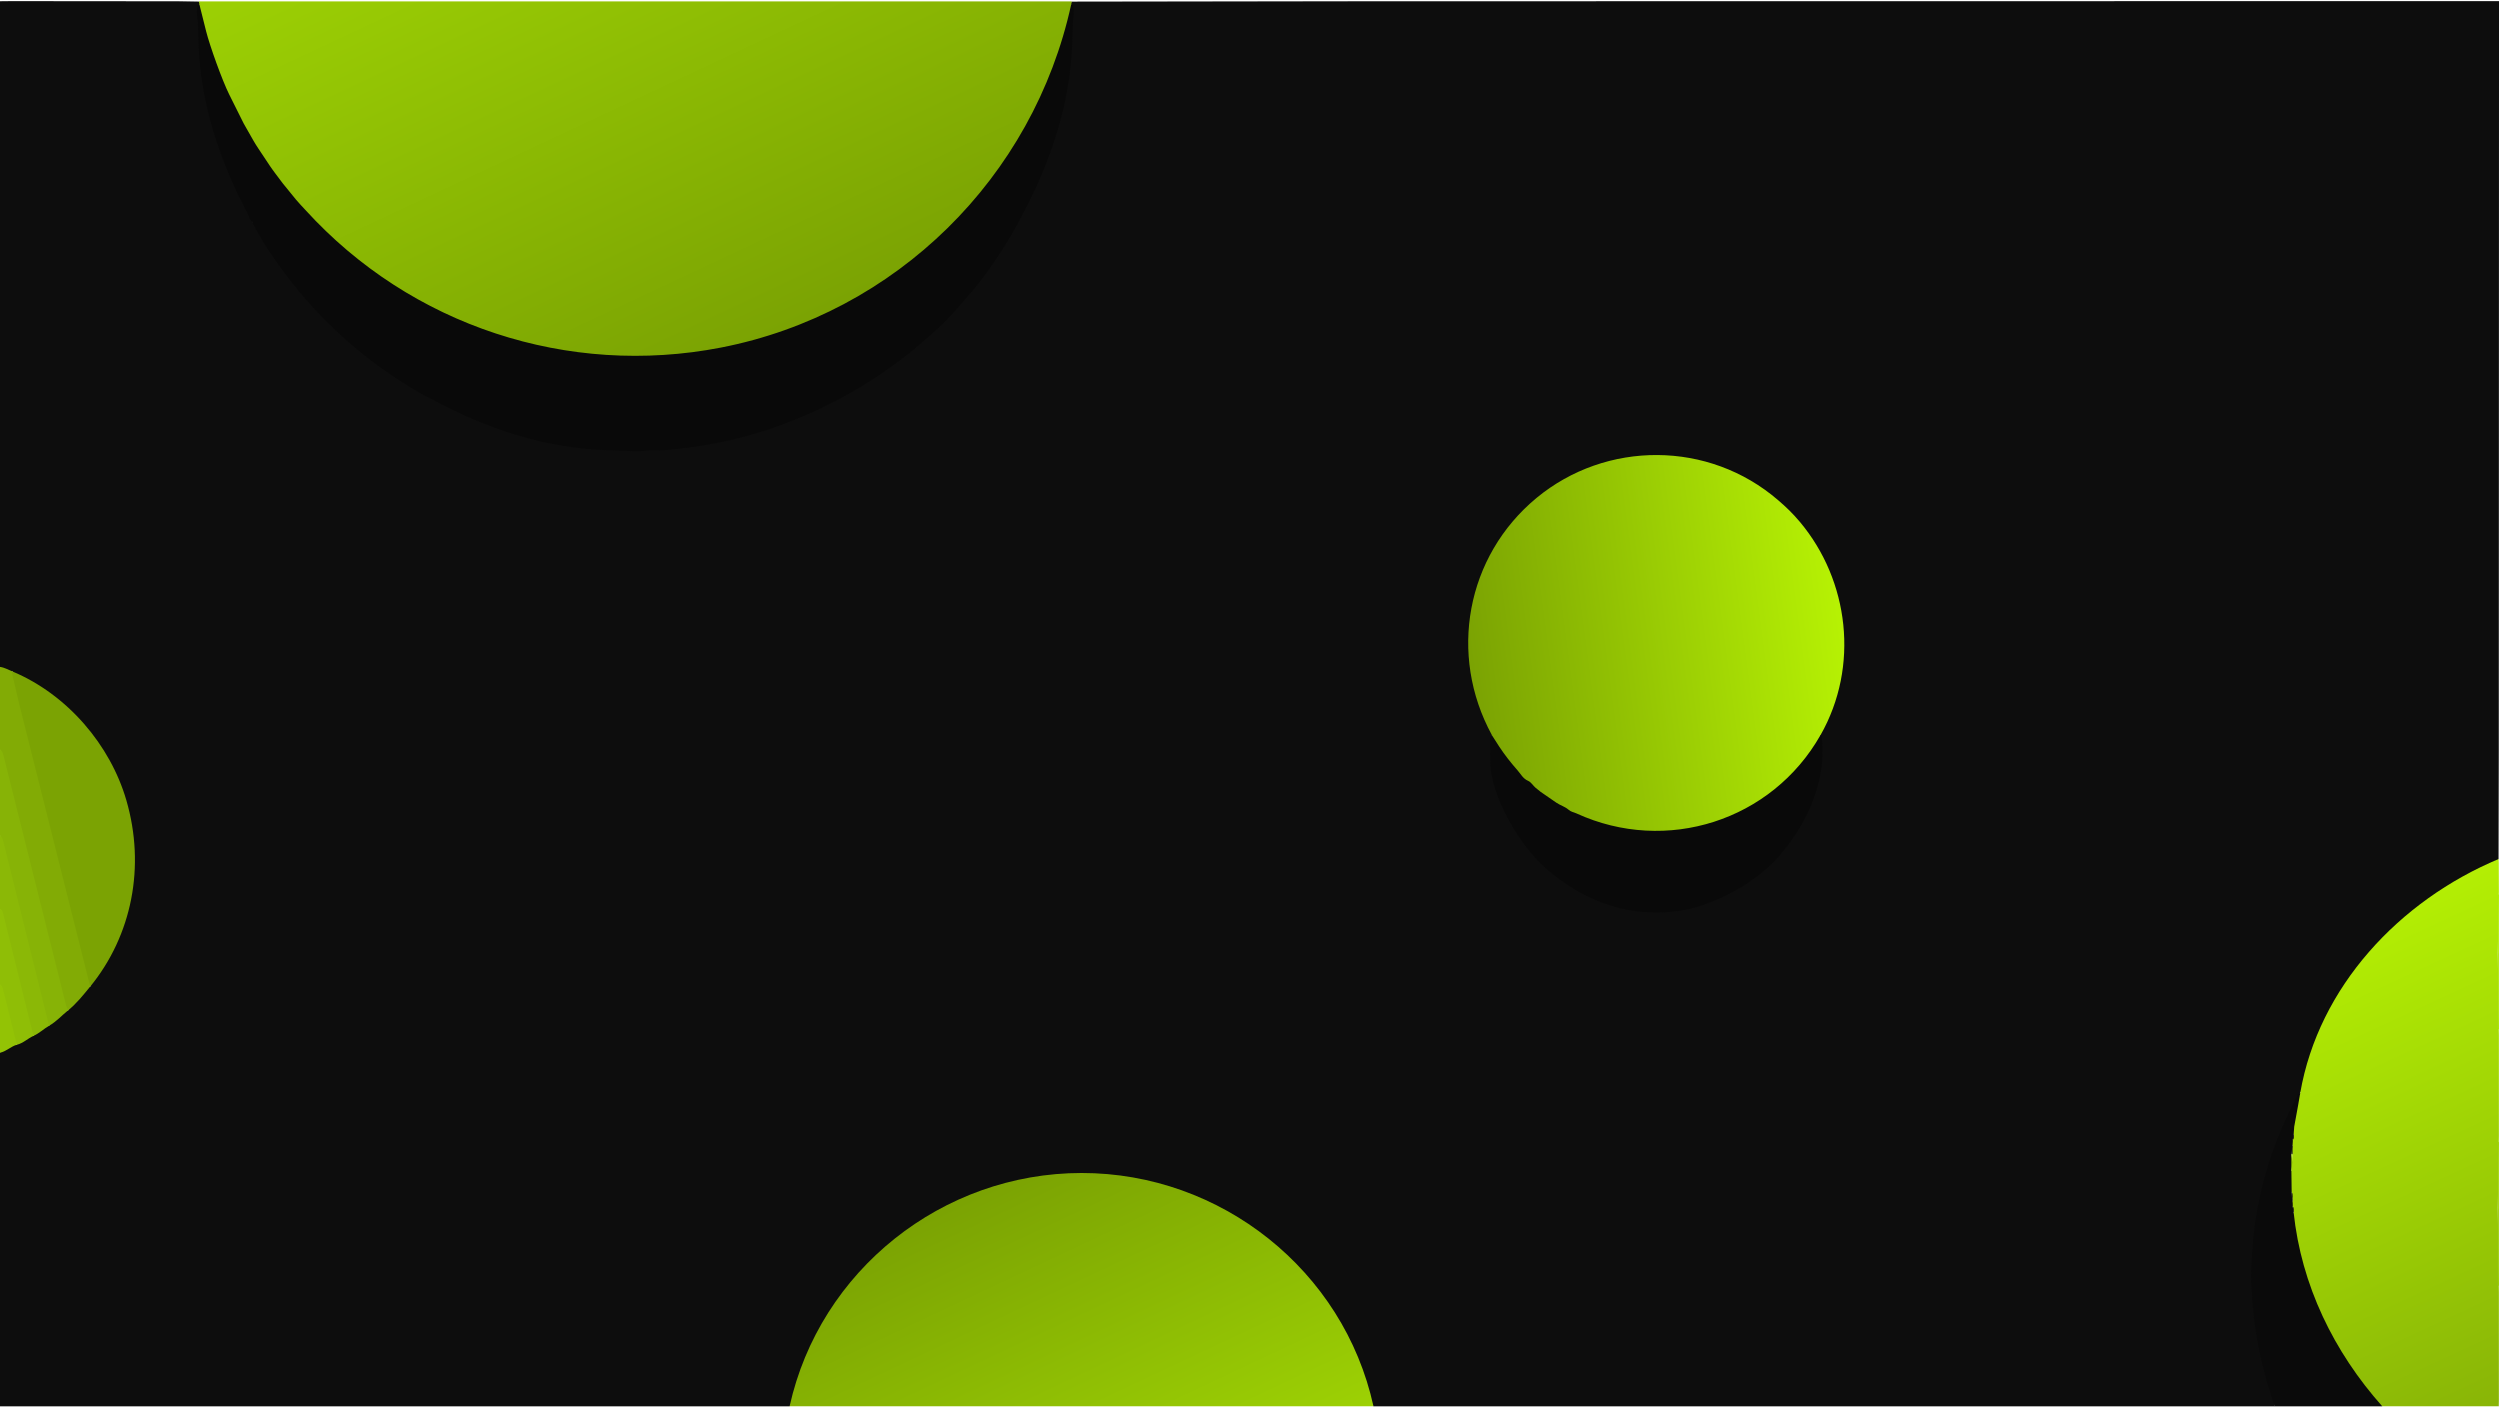
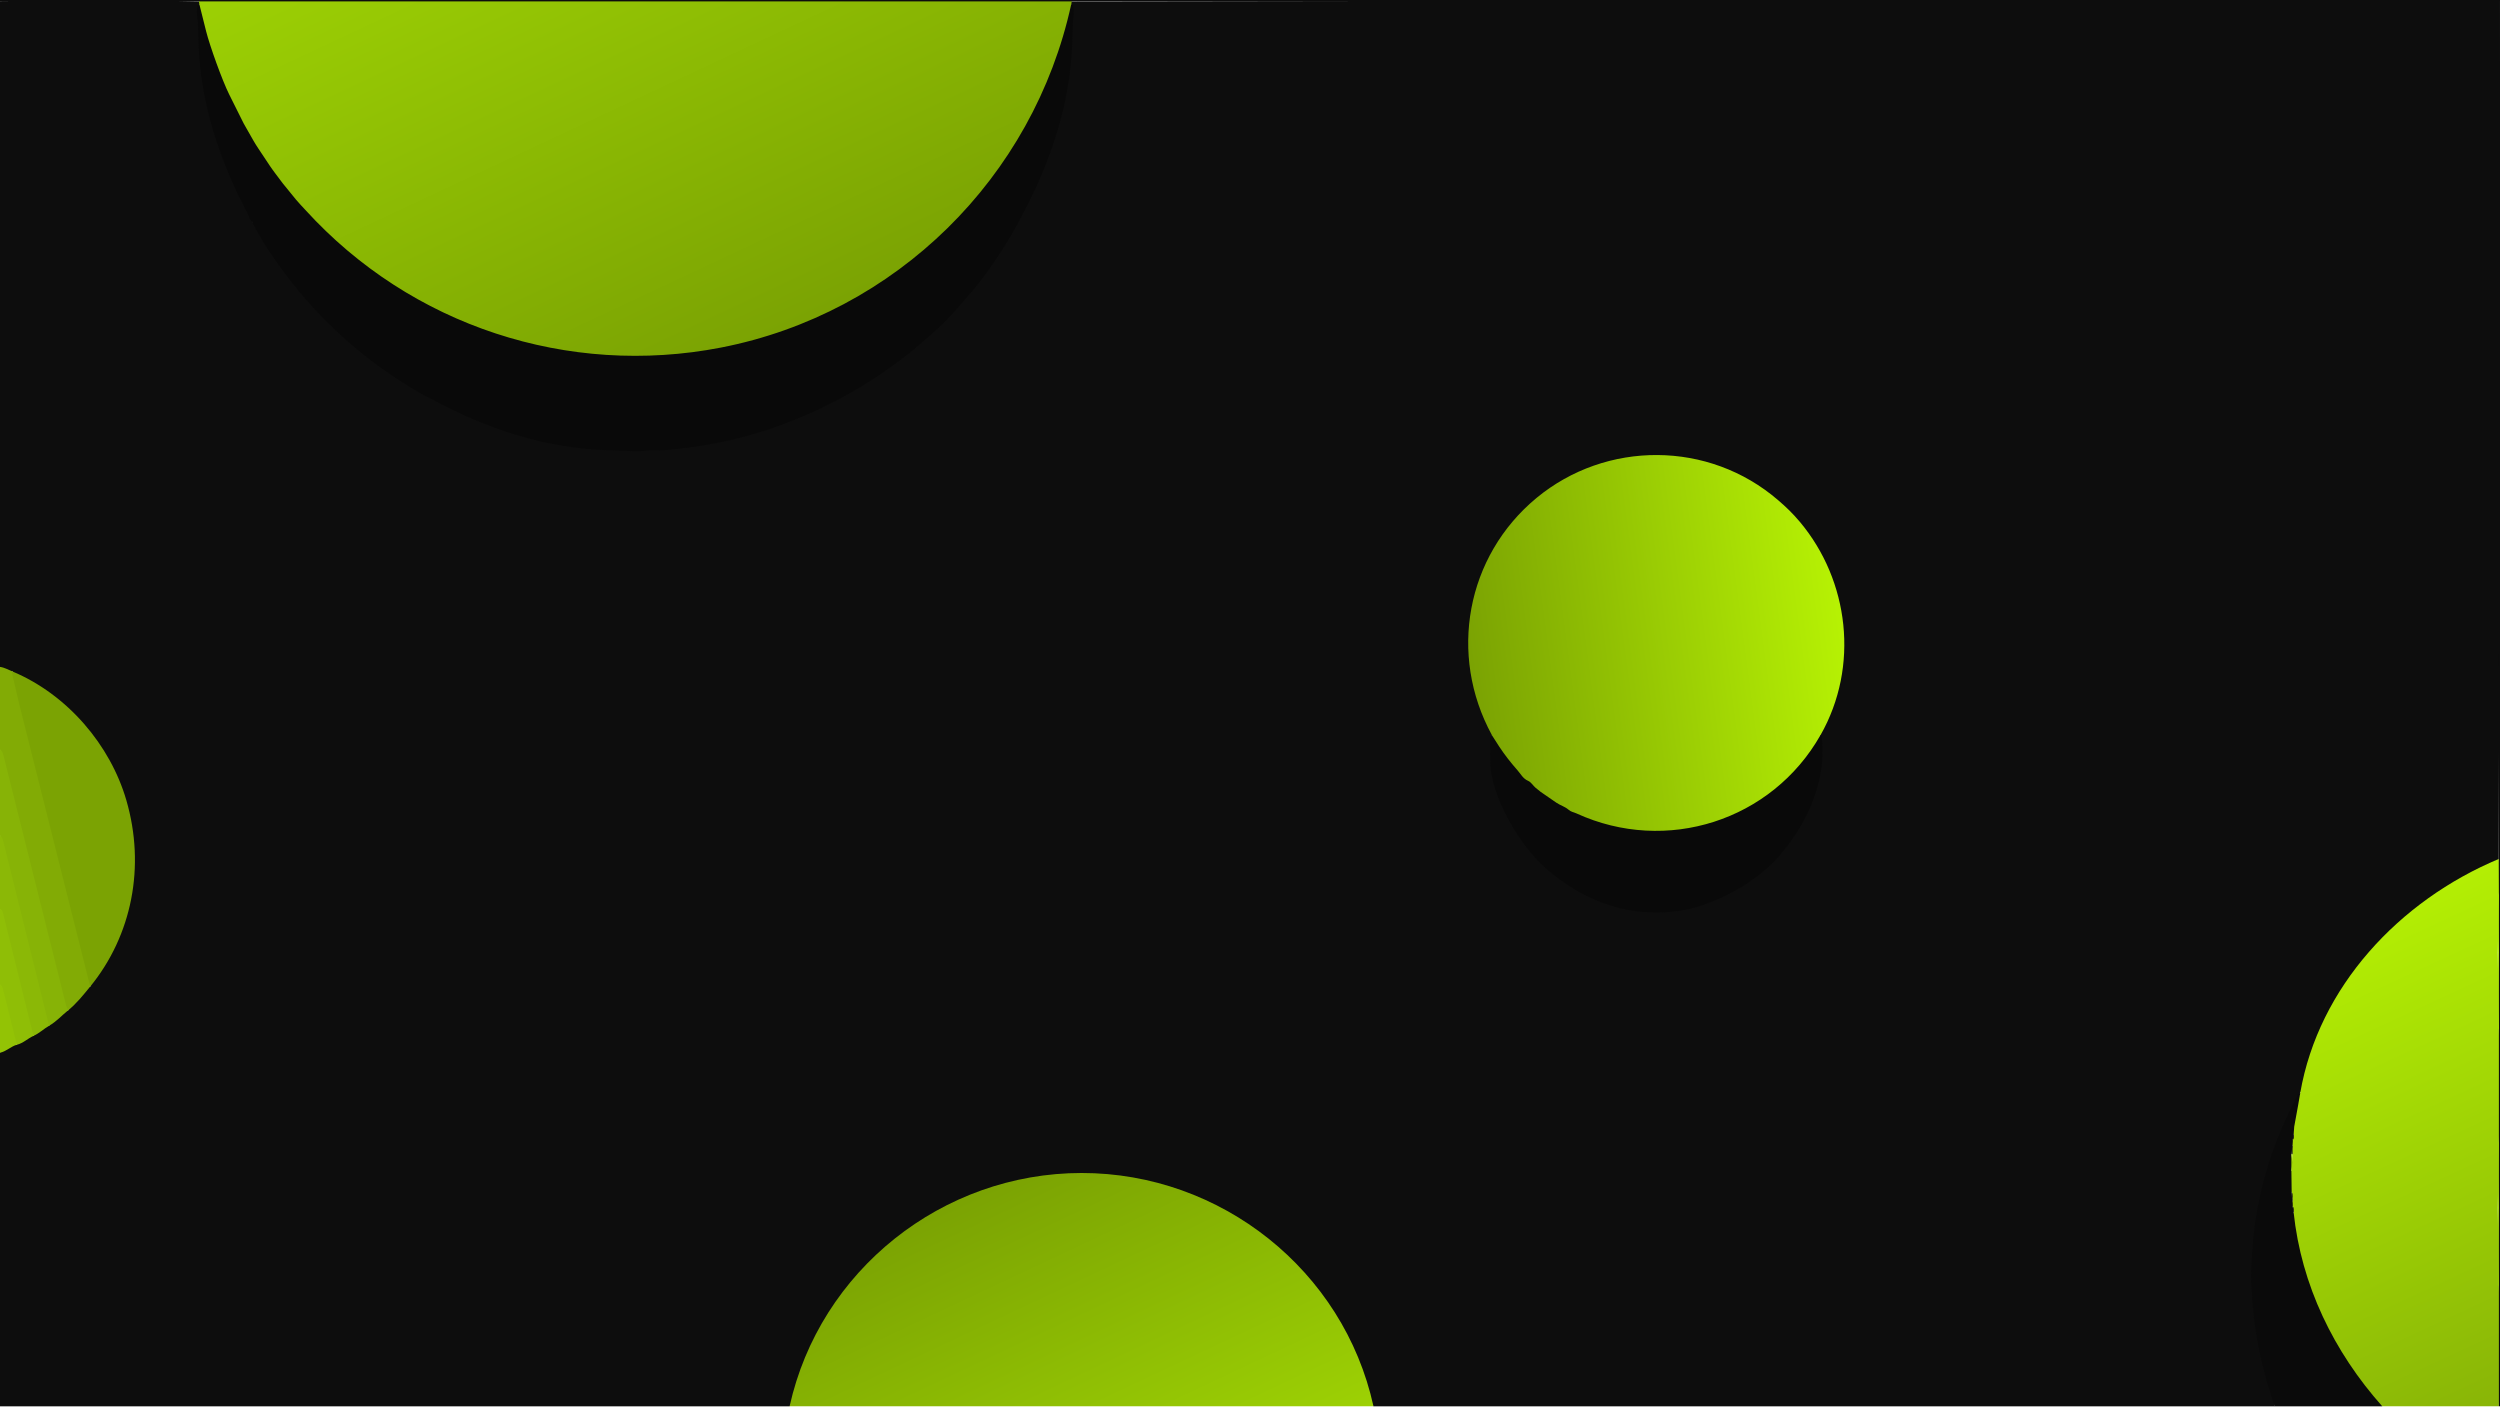
<svg xmlns="http://www.w3.org/2000/svg" id="Layer_1" data-name="Layer 1" viewBox="0 0 537.6 302.4">
  <defs>
    <style>
      .cls-1 {
        fill: #a9e104;
      }

      .cls-2 {
        fill: url(#linear-gradient-4);
      }

      .cls-3 {
        fill: url(#linear-gradient-3);
      }

      .cls-4 {
        fill: url(#linear-gradient-2);
      }

      .cls-5 {
        fill: #7ba303;
      }

      .cls-6 {
        fill: url(#linear-gradient);
      }

      .cls-7 {
        fill: #0d0d0d;
      }

      .cls-8 {
        fill: #97c904;
      }

      .cls-9 {
        fill: #87b306;
      }

      .cls-10 {
        fill: #93c305;
      }

      .cls-11 {
        fill: #82ab05;
      }

      .cls-12 {
        fill: #afe904;
      }

      .cls-13 {
-         fill: #fefefe;
+         fill: #0d0d0d;
      }

      .cls-14 {
        fill: #9dd104;
      }

      .cls-15 {
        fill: #0a0a0a;
      }

      .cls-16 {
        fill: #8bb806;
      }

      .cls-17 {
        fill: #090909;
      }

      .cls-18 {
        fill: #a2d804;
      }

      .cls-19 {
        fill: #8fbe06;
      }
    </style>
    <linearGradient id="linear-gradient" x1="190.75" y1="1759.06" x2="327.91" y2="2050.38" gradientTransform="translate(165.77 -165.95) scale(.24)" gradientUnits="userSpaceOnUse">
      <stop offset="0" stop-color="#7ba303" />
      <stop offset="1" stop-color="#9dd104" />
    </linearGradient>
    <linearGradient id="linear-gradient-2" x1="1405.11" y1="1529.8" x2="1590.67" y2="1929.86" gradientTransform="translate(165.77 -165.95) scale(.24)" gradientUnits="userSpaceOnUse">
      <stop offset="0" stop-color="#b3ee04" />
      <stop offset="1" stop-color="#89b506" />
    </linearGradient>
    <linearGradient id="linear-gradient-3" x1="-196.95" y1="547.6" x2="9.37" y2="987.64" gradientTransform="translate(165.77 -165.95) scale(.24)" gradientUnits="userSpaceOnUse">
      <stop offset="0" stop-color="#9cd004" />
      <stop offset="1" stop-color="#7ba303" />
    </linearGradient>
    <linearGradient id="linear-gradient-4" x1="957.47" y1="1247.71" x2="628.36" y2="1291.41" gradientTransform="translate(165.77 -165.95) scale(.24)" gradientUnits="userSpaceOnUse">
      <stop offset="0" stop-color="#b6f104" />
      <stop offset="1" stop-color="#7ba303" />
    </linearGradient>
  </defs>
  <path class="cls-7" d="M42.78.3c.65.16.68.33.11.67-.13,1.29-.08,2.63.18,4.03-.19,14.8,4.33,29.62,11.61,42.56-.61.14-.58.23.1.26,6.24,11.6,15.81,22.38,26.79,30.43s24.63,14.35,37.77,16.84c5.09.96,12.51,1.67,17.74,1.5,21.12-.7,37.86-6.53,55.36-18.88,22.34-15.76,37.88-45.57,37.82-72.92.25-1.32.29-2.6.11-3.82-.62-.22-.53-.48.1-.66,102.25-.18,204.59-.24,307.01-.17.08,61.56.03,123.09-.15,184.58-.16.2-.32.39-.5.56s-.36.31-.56.42c-6.84,3.47-12.38,6.37-18.35,11.37-11.28,9.44-19.67,22.17-22.55,36.7l-.72,1.24c-4.54,8.96-7.68,18.11-9.24,28.13-2.01,12.89-.1,25.78,3.78,38.4l-.04.88h-193.81l-.76-1.18c-6.87-28.36-32.85-48.5-61.99-48.5-29.19,0-55.1,20.12-62.02,48.5l-.77,1.18H0v-76.02l.17-.53c1.01-.49,2.01-1,3-1.54l.45.36.2-.56c.98-.47,1.93-1.01,2.85-1.63l.54.27.18-.62,2.54-1.73.64.17.2-.68c1.11-.81,2.17-1.7,3.17-2.66l.72.02c.29-.88.88-1.66,1.78-2.35l2.12-2.48.84-.28.35-1.22c16.8-21.66,8.47-54.43-16.33-65.7l-.79-.87c-.58.51-2.38-.29-2.63-.96V.24C13.91.06,28.81,0,42.78.3Z" />
  <path class="cls-6" d="M295.34,302.4h-125.54c6.48-29.23,32.84-50.15,62.79-50.16s56.34,20.94,62.76,50.16Z" />
  <path class="cls-4" d="M537.33,184.7c.24,2.37.21,5.18.03,7.62-.08,4.24-.16,8.48-.24,12.71.08,5.4.16,10.84.24,16.31.21,7.81.21,16.32,0,24.22-.08,4.8-.16,9.6-.24,14.39.08,5.48.16,11,.24,16.55.21,8.37.21,17.45,0,25.9h-25.07c-.26-.1-.51-.22-.74-.36s-.45-.28-.62-.47c-9.37-10.74-16.38-25.09-18-39.33-.03-.25.02-.51.07-.78s.14-.53.23-.79c-.11-.38-.17-.78-.19-1.2-.64-.3-.67-.84-.05-1.2-.11-.62-.17-1.26-.18-1.92-.19-.02-.47-.07-.48-.2-.07-.53-.12-3.96.1-4.19.08-.08.19-.13.32-.16.09-1.21.17-2.41.24-3.6-.25-.51-.18-1.33,0-1.92-.68-.17-.6-1.06.05-1.2l.19-1.2-.46-.22c.17-3.04.8-5.93,1.88-8.67,3.96-22.75,21.23-41.29,42.68-50.28Z" />
  <path class="cls-15" d="M493.23,243.89l-.19,1.2c.04.4-.05.8-.05,1.2-.11.65-.19,1.29-.25,1.92.22,1.04.2,2.46,0,3.6l.06,4.56c0,.66.07,1.3.18,1.92.06.39.07.8.05,1.2l.19,1.2c1.64,15.65,8.63,30.01,19.07,41.73h-23.15c-2.49-7.27-4.21-14.72-4.78-22.52l-.18-2.44c-.15-2.06-.13-4.12,0-6.18l.16-2.46c.74-11.56,4.1-22.67,9.51-32.87.25-.48.38-.81.8-.94l-.48,2.76-.82,4.5-.12,1.63Z" />
  <path class="cls-11" d="M2.63,144.37l.47.52c5.39,22,10.9,44.1,16.54,66.29l-.25.98c-1.5,1.84-2.9,3.6-4.74,5.11l-.55-.06c-4.87-18.65-9.57-37.33-14.11-56.05v-17.75c.93.11,1.78.61,2.63.96Z" />
  <path class="cls-9" d="M14.65,217.26c-1.38,1.12-2.51,2.41-4.09,3.32l-.51-.05c-3.44-13.65-6.79-27.28-10.06-40.91v-18.47c.37.22.6.66.75,1.26l13.47,53.79c.13.51.33.74.44,1.06Z" />
  <path class="cls-13" d="M0,.24v-.24h537.6v302.4h-.24v-25.9c-.21-5.43-.21-11.15,0-16.55-.21-4.63-.2-9.68,0-14.39v-24.22c-.21-5.35-.2-10.99,0-16.31-.21-4.07-.2-8.56,0-12.71l-.03-7.62.06-184.46-306.92.04-.23.48c-62.38,0-124.77,0-187.16,0l-.3-.48L0,.24Z" />
  <path class="cls-16" d="M10.56,220.58c-1.16.67-2.1,1.61-3.36,2.18l-.51-.05c-2.3-9.11-4.53-18.2-6.7-27.27v-15.83c.33.23.57.7.71,1.27l9.85,39.7Z" />
  <path class="cls-19" d="M7.2,222.76c-1.23.55-2.19,1.56-3.58,1.91l-.52-.1c-1.09-4.28-2.12-8.55-3.1-12.82v-16.31c.37.07.52.41.64.88l6.56,26.43Z" />
  <path class="cls-10" d="M3.62,224.67c-1.19.3-2.34,1.47-3.62,1.71v-14.63c.46.14.6.75.73,1.29l2.89,11.63Z" />
  <path class="cls-3" d="M230.47.29c-.06.22-.05.44-.1.66.12.56.2,1.14.09,1.71-2.5,12.91-9.99,27.23-18.09,37.52-20.89,26.55-53.95,40.23-87.55,36.1-33.35-4.1-63.23-26.46-75.96-55.74-2.4-5.51-5.64-13.29-6.16-19.17-.02-.17,0-.3.18-.4-.05-.22-.04-.45-.11-.67h187.69Z" />
  <path class="cls-2" d="M391.48,158.07c.02.22.02.44,0,.65-.27,2.1-5.63,7.84-7.44,9.51-13.55,12.54-33.73,14.33-49.31,4.95-2.11-1.27-4.31-2.86-6-4.66-.64-.3-1.1-.66-1.6-1.14-1.71-1.63-5.37-6.28-6.29-8.39-.13-.3-.2-.66-.04-.95-9.38-17.22-5.53-38.43,9.61-50.96,14.97-12.38,37.05-12.39,51.96.48,1.72,1.48,3.09,2.78,4.68,4.67,10.59,12.62,12.82,31.08,4.44,45.84Z" />
  <path class="cls-17" d="M42.88.96l1.43,5.71c.81,3.24,3.52,10.73,4.98,13.65l3.12,6.25,2.07,3.64c.3.53.67,1.11,1.01,1.63l2.58,3.88c.33.5.74,1.04,1.09,1.52l1.63,2.17,2.84,3.49c.66.81,1.42,1.56,2.06,2.27,22.68,24.91,56.49,35.96,89.35,29.57,37.64-7.33,67.2-36.61,75.31-73.79.96-.28.38,3.55.37,3.85l-.15,4.49c-.44,13.04-4.63,25.54-10.8,37.05-2.43,4.89-7.17,12.17-10.66,16.21l-1.66,1.91-1.55,1.8c-1.79,2.07-3.68,3.97-5.75,5.75l-1.69,1.45c-.7.6-1.31,1.16-2.06,1.77-9.67,7.85-20.59,13.76-32.51,17.55-6.9,2.19-13.78,3.41-20.94,4.02-1.52.13-3.01-.06-4.48.15-1.38.2-2.54.04-3.91-.01l-4.51-.16c-13.04-.47-25.56-4.64-37.05-10.87l-1.95-.98c-12.54-7.04-23.29-16.76-31.55-28.56-.96-1.37-1.77-2.5-2.61-3.88-.17-.28-3.03-5.08-2.63-4.73-.65-.56-.6-1.07-.96-1.75-6.07-11.43-10.22-23.81-10.61-36.73l-.13-4.26c-.01-.35-.64-4.43.3-4.06Z" />
  <path class="cls-17" d="M391.48,158.07c.64-.24.38,5.52.35,5.85-.8,7.58-4.19,14.23-9.05,19.94-4.33,5.09-11.2,9.12-17.62,11.09-3.79,1.16-8.08,1.5-12.04,1.14-7.85-.71-14.88-4.27-20.74-9.39-5.55-4.85-11.82-15.46-11.91-22.81l-.06-4.88c0-.43.13-.77.38-.96l1.59,2.48c1.21,1.84,2.51,3.48,3.95,5.12.73.83,1.17,1.79,2.29,2.27.65.28,1.07,1.06,1.6,1.49l1.08.87,3.38,2.33c.81.56,1.86.85,2.58,1.48.63.54,1.06.52,1.75.83,19.32,8.85,42.02,1.56,52.46-16.83Z" />
  <path class="cls-5" d="M19.4,212.16l-15.32-60.97-1.45-6.21c-.07-.23-.04-.44,0-.61,11.94,5,21.09,15.89,24.53,27.68,4.17,14.29,1.21,29.11-7.76,40.11Z" />
  <path class="cls-8" d="M537.36,276.5c-.09.03-.24-.08-.24-.26v-16.28c.07-.21.15-.21.24,0v16.55Z" />
  <path class="cls-1" d="M537.36,221.34c-.09.03-.24-.08-.24-.26v-16.04c.07-.21.15-.21.24,0v16.31Z" />
  <path class="cls-14" d="M537.36,259.95h-.24v-14.13c0-.18.15-.29.24-.26v14.39Z" />
  <path class="cls-12" d="M537.36,205.04h-.24v-12.45c0-.17.15-.29.24-.26v12.71Z" />
  <path class="cls-18" d="M492.74,251.8v-3.6c.07-.21.15-.21.24,0v3.13c0,.25-.05.48-.24.47Z" />
  <path class="cls-7" d="M492.98,248.2h-.24c0-.64-.22-1.46.25-1.92v1.92Z" />
  <path class="cls-7" d="M492.99,258.28c-.52-.46-.18-1.29-.18-1.92.39.56.09,1.28.18,1.92Z" />
  <path class="cls-7" d="M493.04,245.09c-.04-.39-.25-.99.19-1.2-.03.38.2.93-.19,1.2Z" />
  <path class="cls-7" d="M493.23,260.67c-.45-.21-.21-.81-.19-1.2.34.28.15.81.19,1.2Z" />
</svg>
